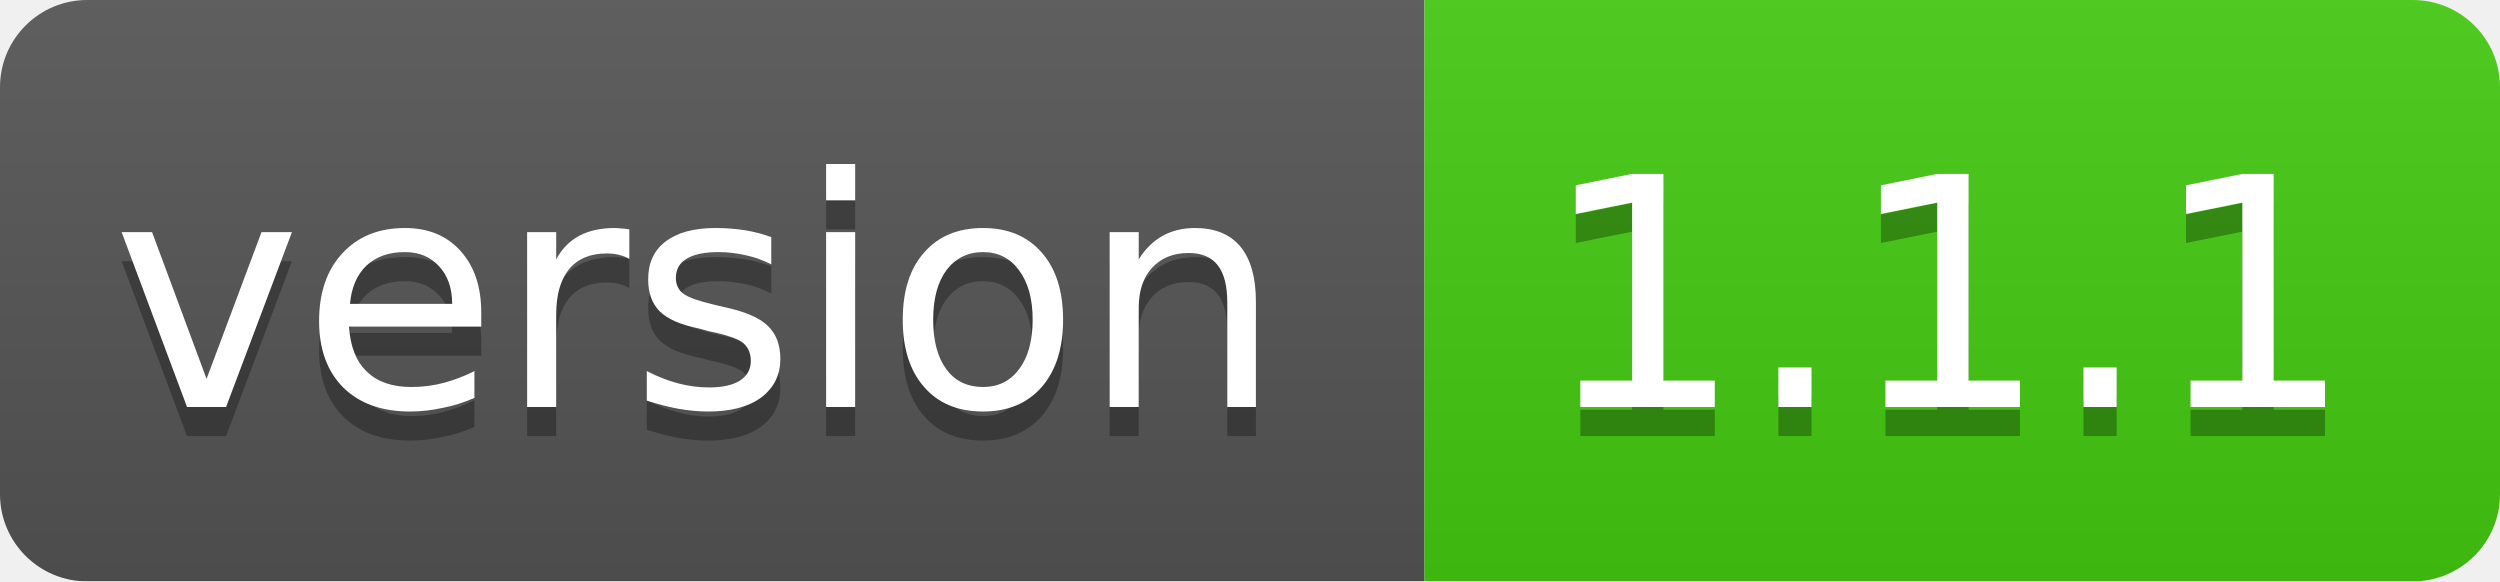
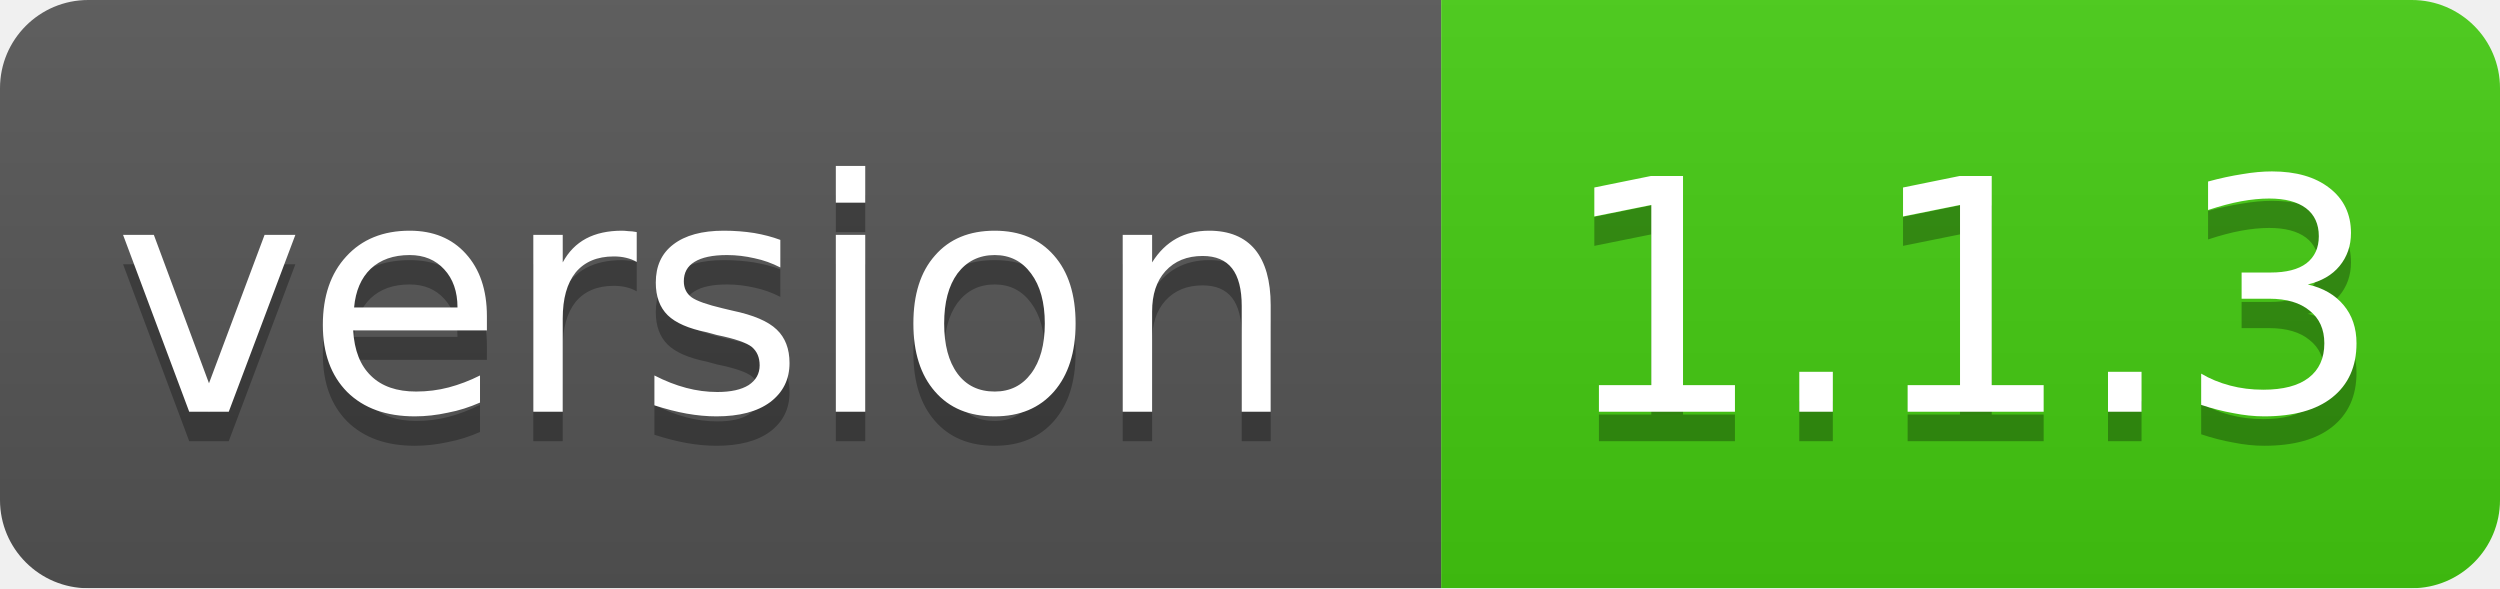
- <svg xmlns="http://www.w3.org/2000/svg" width="86" height="20">
+ <svg xmlns="http://www.w3.org/2000/svg" width="85" height="20">
  <linearGradient id="smooth" x2="0" y2="100%">
    <stop offset="0" stop-color="#bbb" stop-opacity=".1" />
    <stop offset="1" stop-opacity=".1" />
  </linearGradient>
  <mask id="round">
-     <rect width="86" height="20" rx="3" fill="#fff" />
+     <rect width="85" height="20" rx="3" fill="#fff" />
  </mask>
  <g mask="url(#round)">
    <rect width="49" height="20" fill="#555" />
-     <rect x="49" width="37" height="20" fill="#44cc11" />
-     <rect width="86" height="20" fill="url(#smooth)" />
+     <rect x="49" width="36" height="20" fill="#44cc11" />
+     <rect width="85" height="20" fill="url(#smooth)" />
  </g>
  <g fill="#fff" text-anchor="middle" font-family="DejaVu Sans,Verdana,Geneva,sans-serif" font-size="11">
    <text x="24" y="15" fill="#010101" fill-opacity=".3">version</text>
    <text x="24" y="14">version</text>
-     <text x="67" y="15" fill="#010101" fill-opacity=".3">1.1.1</text>
-     <text x="67" y="14">1.1.1</text>
+     <text x="67" y="15" fill="#010101" fill-opacity=".3">1.1.3</text>
+     <text x="67" y="14">1.1.3</text>
  </g>
</svg>
